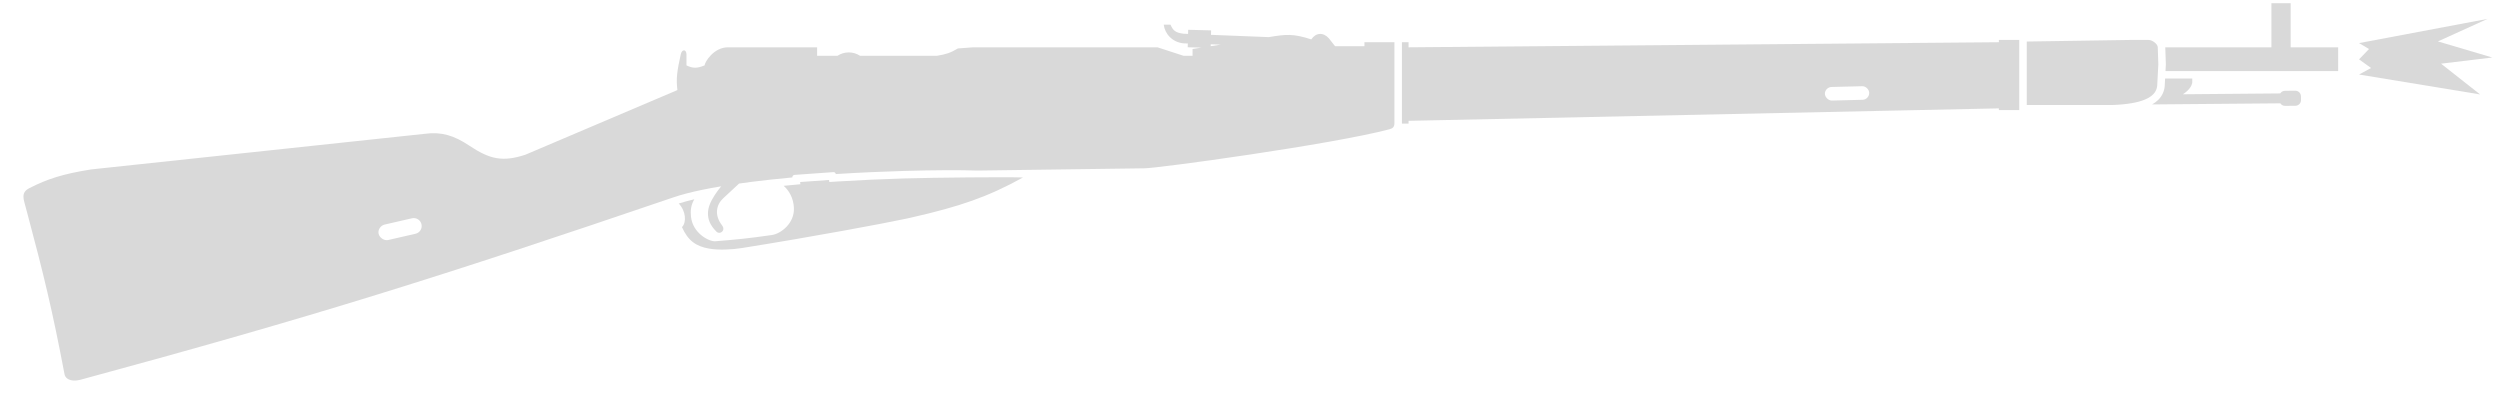
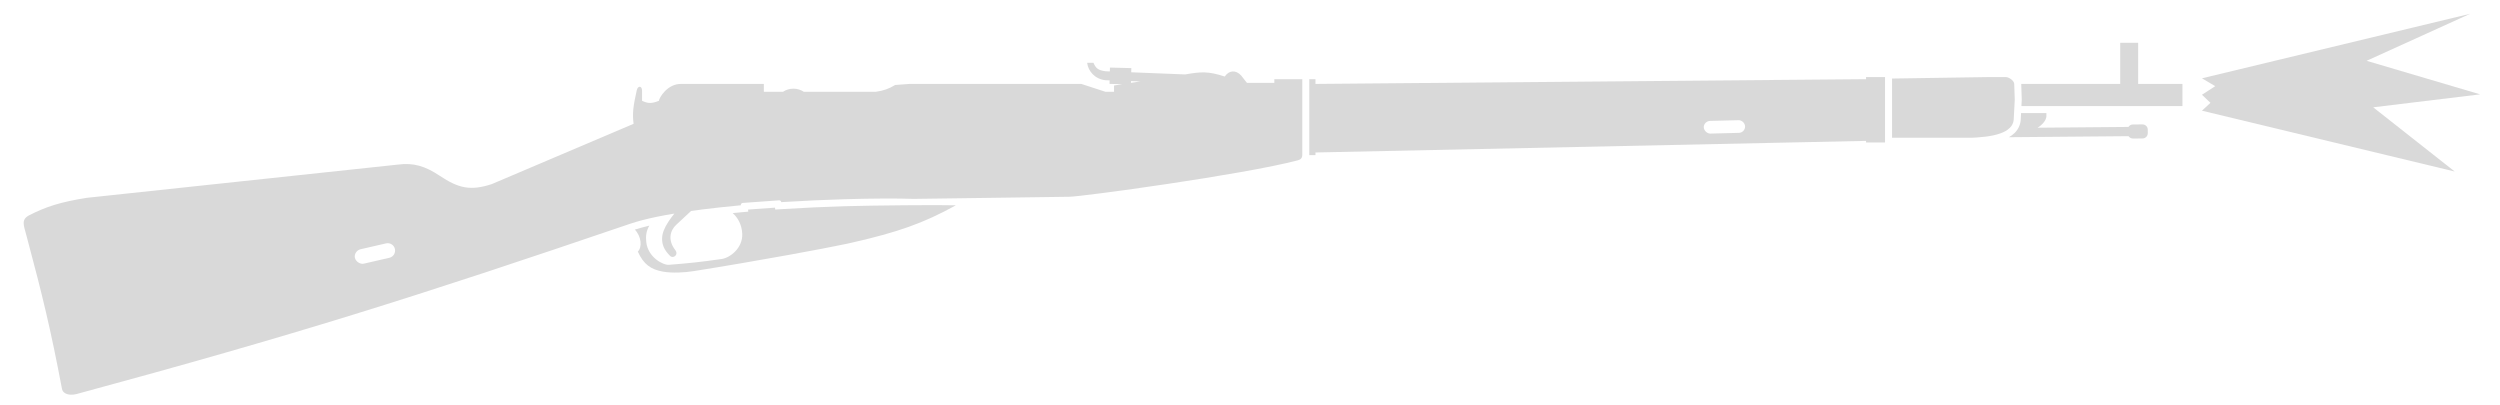
- <svg xmlns="http://www.w3.org/2000/svg" width="106" height="17" viewBox="0 0 106 17" fill="none">
-   <path d="M91.808 2.006L91.832 2.728L91.817 3.013L99.138 3.013V2.006H97.124V0.136H96.308V2.006L91.808 2.006Z" fill="#D9D9D9" />
-   <path d="M92.952 3.492V3.331L91.801 3.331L91.783 3.66C91.762 3.881 91.666 4.081 91.508 4.236C91.432 4.31 91.345 4.373 91.248 4.428L96.686 4.381C96.729 4.447 96.803 4.49 96.888 4.489L97.325 4.485C97.457 4.484 97.563 4.376 97.562 4.244L97.56 4.083C97.559 3.951 97.451 3.845 97.319 3.846L96.882 3.85C96.798 3.85 96.724 3.895 96.682 3.961L92.552 3.997C92.595 3.972 92.64 3.94 92.688 3.9C92.952 3.68 92.952 3.492 92.952 3.492Z" fill="#D9D9D9" />
-   <path d="M91.498 3.013L91.513 2.725L91.489 2.001C91.484 1.858 91.248 1.694 91.106 1.694H90.315L85.935 1.761V4.451H89.596C89.663 4.449 89.729 4.445 89.793 4.441C90.372 4.404 90.8 4.311 91.079 4.157L91.184 4.092C91.354 3.971 91.448 3.819 91.465 3.636L91.498 3.013Z" fill="#D9D9D9" />
-   <path fill-rule="evenodd" clip-rule="evenodd" d="M57.853 1.79H59.123V5.234C59.119 5.39 59.047 5.445 58.908 5.482C56.462 6.129 49.078 7.136 48.527 7.136L43.947 7.198L41.454 7.232C40.696 7.206 39.58 7.211 38.324 7.248C37.43 7.274 36.465 7.316 35.508 7.376L35.438 7.381C35.431 7.331 35.386 7.295 35.336 7.298L33.683 7.416C33.631 7.42 33.591 7.471 33.595 7.523C33.283 7.552 32.975 7.583 32.672 7.616C32.015 7.687 31.636 7.74 31.336 7.783L30.665 8.407C30.378 8.671 30.269 9.11 30.617 9.558C30.74 9.716 30.632 9.861 30.509 9.871C30.464 9.875 30.416 9.86 30.378 9.822C30.1 9.544 30.013 9.297 30.018 9.03C30.022 8.803 30.116 8.561 30.303 8.273C30.379 8.156 30.47 8.033 30.577 7.9C30.273 7.95 30.044 7.992 29.776 8.048C29.312 8.144 28.89 8.253 28.563 8.365C18.71 11.721 13.325 13.417 3.406 16.103C3.307 16.13 3.203 16.141 3.106 16.134C3.01 16.126 2.922 16.1 2.854 16.051C2.794 16.008 2.75 15.946 2.735 15.863C2.222 13.155 1.842 11.601 1.153 9.024C1.114 8.878 1.074 8.728 1.032 8.575C1.009 8.487 0.994 8.408 0.994 8.337C0.994 8.189 1.058 8.072 1.248 7.976C2.015 7.584 2.663 7.376 3.861 7.184L18.007 5.674C18.726 5.578 19.253 5.746 19.901 6.177C20.775 6.76 21.315 6.873 22.274 6.561L28.722 3.819C28.66 3.331 28.71 3 28.867 2.293C28.915 2.078 29.107 2.078 29.107 2.317V2.773C29.379 2.902 29.546 2.905 29.874 2.773C29.874 2.653 30.258 1.982 30.905 2.006L34.645 2.006L34.645 2.365H35.51C35.647 2.275 35.811 2.222 35.988 2.222C36.164 2.222 36.328 2.275 36.465 2.365L39.728 2.365C40.113 2.304 40.309 2.236 40.615 2.054L41.262 2.006H49.078L50.181 2.365L50.564 2.365L50.564 2.078L50.94 2.019L50.359 2.004L50.364 1.844L50.181 1.838C49.698 1.789 49.39 1.43 49.342 1.047H49.629C49.734 1.284 49.83 1.387 50.181 1.43L50.374 1.438L50.379 1.263L51.351 1.288L51.346 1.477L53.798 1.574C54.532 1.45 54.831 1.422 55.599 1.67C55.791 1.382 56.103 1.358 56.342 1.622L56.606 1.958L57.853 1.958L57.853 1.79ZM51.334 1.958L51.336 1.878L51.76 1.892L51.334 1.958ZM17.468 9.255L16.307 9.522C16.138 9.561 16.016 9.742 16.052 9.908C16.088 10.079 16.291 10.216 16.458 10.177L17.619 9.911C17.8 9.869 17.913 9.689 17.871 9.508C17.829 9.327 17.649 9.214 17.468 9.255Z" fill="#D9D9D9" />
-   <path d="M43.375 7.525C42.626 7.499 39.586 7.529 38.333 7.566C37.442 7.592 36.481 7.635 35.528 7.694L35.163 7.717L35.151 7.631L33.928 7.718L33.935 7.812L33.624 7.841C33.491 7.853 33.359 7.866 33.227 7.879C33.45 8.076 33.642 8.385 33.662 8.815C33.693 9.462 33.114 9.91 32.727 9.965C31.732 10.108 31.241 10.157 30.33 10.229C30.066 10.25 29.379 9.894 29.299 9.198C29.268 8.931 29.296 8.693 29.439 8.449C29.195 8.507 28.972 8.568 28.779 8.629C29.08 8.945 29.119 9.426 28.915 9.63C29.174 10.21 29.515 10.445 30.066 10.541C30.477 10.612 31.03 10.585 31.456 10.517C32.186 10.401 32.941 10.275 33.68 10.149C34.389 10.027 35.083 9.905 35.722 9.789C36.862 9.583 37.826 9.398 38.394 9.278C38.491 9.258 38.576 9.239 38.649 9.222C40.721 8.749 41.878 8.351 43.375 7.525Z" fill="#D9D9D9" />
-   <path fill-rule="evenodd" clip-rule="evenodd" d="M84.752 1.694H85.616V4.667H84.752L84.753 4.595L59.723 5.123V5.242H59.442V1.79H59.723V2.006L84.753 1.79L84.752 1.694ZM78.958 3.655L77.656 3.688C77.506 3.691 77.375 3.822 77.375 3.968C77.375 4.118 77.522 4.264 77.67 4.264L78.973 4.231C79.132 4.227 79.257 4.095 79.254 3.935C79.25 3.786 79.103 3.651 78.958 3.655Z" fill="#D9D9D9" />
-   <path d="M100.024 1.827L105.471 0.801L103.367 1.756L105.672 2.438L103.5 2.7L105.156 4.004L100.024 3.16L100.532 2.883L100.024 2.517L100.446 2.078L100.024 1.827Z" fill="#D9D9D9" />
+ <svg xmlns="http://www.w3.org/2000/svg" width="105" height="17" viewBox="0 0 105 17" fill="none">
+   <path d="M84.892 3.525L84.914 4.192L84.9 4.455L91.663 4.455V3.525H89.802V1.797H89.049V3.525L84.892 3.525Z" fill="#D9D9D9" />
+   <path d="M85.948 4.898V4.749L84.885 4.749L84.869 5.052C84.849 5.257 84.76 5.441 84.614 5.585C84.545 5.653 84.464 5.712 84.374 5.763L89.398 5.719C89.438 5.779 89.507 5.819 89.585 5.819L89.988 5.815C90.11 5.814 90.208 5.714 90.207 5.592L90.206 5.443C90.205 5.321 90.105 5.223 89.983 5.225L89.579 5.228C89.501 5.229 89.433 5.27 89.395 5.331L85.579 5.364C85.618 5.341 85.66 5.312 85.705 5.274C85.948 5.071 85.948 4.898 85.948 4.898Z" fill="#D9D9D9" />
+   <path d="M84.606 4.455L84.62 4.189L84.597 3.52C84.592 3.388 84.374 3.237 84.243 3.237H83.512L79.466 3.299V5.784H82.848C82.91 5.781 82.971 5.778 83.031 5.774C83.565 5.74 83.961 5.654 84.219 5.512L84.315 5.452C84.472 5.34 84.559 5.2 84.575 5.031L84.606 4.455Z" fill="#D9D9D9" />
+   <path fill-rule="evenodd" clip-rule="evenodd" d="M53.522 3.325H54.696V6.507C54.692 6.651 54.626 6.702 54.497 6.736C52.238 7.334 45.416 8.264 44.907 8.264L40.676 8.322L38.372 8.353C37.672 8.329 36.641 8.333 35.481 8.367C34.655 8.391 33.764 8.431 32.88 8.486L32.814 8.49C32.808 8.444 32.767 8.411 32.72 8.414L31.194 8.523C31.145 8.526 31.109 8.573 31.112 8.622C30.824 8.649 30.539 8.677 30.26 8.708C29.652 8.773 29.302 8.822 29.025 8.861L28.405 9.438C28.14 9.682 28.039 10.088 28.361 10.502C28.475 10.647 28.375 10.781 28.261 10.791C28.219 10.794 28.175 10.781 28.14 10.745C27.883 10.489 27.803 10.261 27.808 10.014C27.811 9.804 27.898 9.58 28.071 9.314C28.141 9.207 28.225 9.093 28.324 8.97C28.044 9.016 27.832 9.055 27.584 9.106C27.156 9.195 26.765 9.296 26.464 9.399C17.361 12.5 12.386 14.067 3.222 16.548C3.131 16.573 3.034 16.583 2.946 16.576C2.856 16.569 2.775 16.545 2.713 16.5C2.656 16.46 2.616 16.403 2.602 16.327C2.128 13.825 1.778 12.389 1.141 10.009C1.105 9.873 1.068 9.735 1.029 9.593C1.008 9.513 0.994 9.44 0.994 9.373C0.994 9.237 1.053 9.129 1.229 9.04C1.938 8.678 2.536 8.486 3.643 8.309L16.711 6.913C17.375 6.825 17.863 6.98 18.461 7.378C19.269 7.917 19.767 8.021 20.653 7.733L26.61 5.2C26.553 4.749 26.599 4.443 26.744 3.79C26.789 3.591 26.966 3.591 26.966 3.812V4.233C27.217 4.353 27.372 4.355 27.675 4.233C27.675 4.123 28.029 3.502 28.627 3.525L32.082 3.525L32.082 3.857H32.882C33.008 3.773 33.16 3.724 33.323 3.724C33.486 3.724 33.637 3.773 33.764 3.857L36.778 3.857C37.133 3.8 37.315 3.738 37.597 3.569L38.195 3.525H45.416L46.435 3.857L46.789 3.857L46.789 3.591L47.136 3.537L46.6 3.523L46.604 3.375L46.435 3.37C45.989 3.324 45.704 2.993 45.66 2.639H45.925C46.022 2.857 46.111 2.953 46.435 2.993L46.614 3L46.618 2.838L47.516 2.861L47.511 3.036L49.777 3.126C50.454 3.011 50.731 2.985 51.44 3.214C51.618 2.949 51.906 2.927 52.127 3.17L52.371 3.48L53.522 3.48L53.522 3.325ZM47.5 3.481L47.502 3.406L47.893 3.42L47.5 3.481ZM16.214 10.222L15.141 10.469C14.984 10.505 14.872 10.671 14.905 10.825C14.939 10.983 15.126 11.109 15.28 11.074L16.353 10.827C16.52 10.789 16.624 10.622 16.586 10.455C16.547 10.288 16.381 10.184 16.214 10.222Z" fill="#D9D9D9" />
+   <path d="M40.147 8.623C39.456 8.6 36.647 8.627 35.489 8.661C34.666 8.685 33.779 8.725 32.898 8.78L32.561 8.801L32.55 8.721L31.42 8.802L31.426 8.889L31.139 8.915C31.016 8.926 30.894 8.938 30.773 8.95C30.978 9.132 31.155 9.418 31.174 9.815C31.203 10.413 30.667 10.827 30.31 10.878C29.391 11.01 28.937 11.055 28.095 11.122C27.852 11.141 27.217 10.812 27.143 10.169C27.115 9.923 27.14 9.702 27.272 9.477C27.047 9.531 26.841 9.587 26.663 9.643C26.941 9.936 26.977 10.38 26.789 10.568C27.028 11.104 27.342 11.321 27.852 11.41C28.232 11.476 28.742 11.45 29.136 11.387C29.81 11.28 30.508 11.164 31.19 11.047C31.846 10.935 32.487 10.822 33.077 10.715C34.13 10.525 35.021 10.354 35.545 10.243C35.635 10.224 35.714 10.207 35.781 10.191C37.695 9.754 38.764 9.386 40.147 8.623Z" fill="#D9D9D9" />
+   <path fill-rule="evenodd" clip-rule="evenodd" d="M78.374 3.237H79.171V5.983H78.374L78.374 5.917L55.25 6.404V6.515H54.99V3.325H55.25V3.525L78.374 3.325L78.374 3.237ZM73.02 5.048L71.817 5.078C71.679 5.082 71.558 5.203 71.558 5.338C71.558 5.476 71.694 5.611 71.831 5.611L73.034 5.58C73.181 5.577 73.297 5.454 73.293 5.307C73.29 5.169 73.154 5.044 73.02 5.048Z" fill="#D9D9D9" />
+   <path d="M92.482 3.289L103.749 0.578L99.397 2.554L104.166 3.963L99.674 4.507L103.098 7.204L92.482 4.649L92.839 4.319L92.482 3.98L93.039 3.619L92.482 3.289Z" fill="#D9D9D9" />
</svg>
